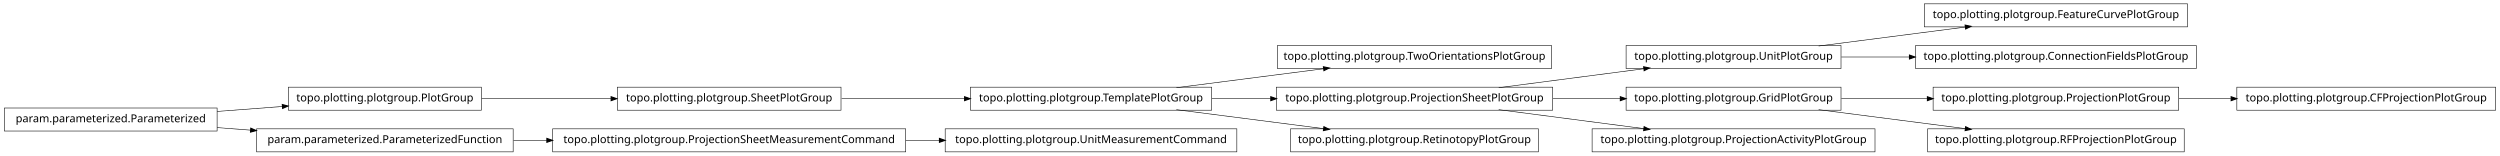
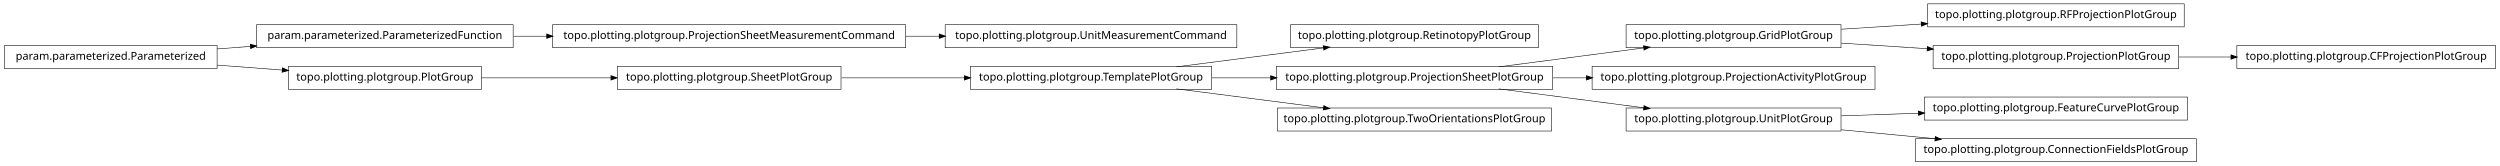
- <svg xmlns="http://www.w3.org/2000/svg" width="2280pt" height="142pt" viewBox="0.00 0.00 2280.00 142.00">
-   <g id="graph1" class="graph" transform="scale(1 1) rotate(0) translate(4 138)">
-     <polygon fill="white" stroke="white" points="-4,5 -4,-138 2277,-138 2277,5 -4,5" />
+ <svg xmlns="http://www.w3.org/2000/svg" width="2280pt" height="151pt" viewBox="0.00 0.00 2280.00 151.00">
+   <g id="graph1" class="graph" transform="scale(1 1) rotate(0) translate(4 147)">
+     <polygon fill="white" stroke="white" points="-4,5 -4,-147 2277,-147 2277,5 -4,5" />
    <g id="node1" class="node">
-       <polygon fill="none" stroke="black" stroke-width="0.5" points="763,-58.5 559,-58.5 559,-37.5 763,-37.5 763,-58.5" />
-       <text text-anchor="middle" x="661" y="-45.5" font-family="Vera" font-size="10.00">topo.plotting.plotgroup.SheetPlotGroup</text>
+       <polygon fill="none" stroke="black" stroke-width="0.5" points="1399,-124.5 1173,-124.5 1173,-103.5 1399,-103.5 1399,-124.5" />
+       <text text-anchor="middle" x="1286" y="-111.5" font-family="Vera" font-size="10.00">topo.plotting.plotgroup.RetinotopyPlotGroup</text>
    </g>
-     <g id="node5" class="node">
-       <polygon fill="none" stroke="black" stroke-width="0.5" points="1101,-58.5 881,-58.5 881,-37.5 1101,-37.5 1101,-58.5" />
-       <text text-anchor="middle" x="991" y="-45.5" font-family="Vera" font-size="10.00">topo.plotting.plotgroup.TemplatePlotGroup</text>
+     <g id="node2" class="node">
+       <polygon fill="none" stroke="black" stroke-width="0.5" points="1101,-86.5 881,-86.5 881,-65.5 1101,-65.5 1101,-86.5" />
+       <text text-anchor="middle" x="991" y="-73.5" font-family="Vera" font-size="10.00">topo.plotting.plotgroup.TemplatePlotGroup</text>
+     </g>
+     <g id="edge2" class="edge">
+       <path fill="none" stroke="black" stroke-width="0.5" d="M1068.89,-86.034C1110.23,-91.359 1161.03,-97.902 1203.1,-103.321" />
+       <polygon fill="black" stroke="black" points="1203,-105.073 1208.18,-103.976 1203.45,-101.601 1203,-105.073" />
+     </g>
+     <g id="node6" class="node">
+       <polygon fill="none" stroke="black" stroke-width="0.5" points="1412,-86.5 1160,-86.5 1160,-65.5 1412,-65.5 1412,-86.5" />
+       <text text-anchor="middle" x="1286" y="-73.5" font-family="Vera" font-size="10.00">topo.plotting.plotgroup.ProjectionSheetPlotGroup</text>
+     </g>
+     <g id="edge6" class="edge">
+       <path fill="none" stroke="black" stroke-width="0.5" d="M1101.27,-76C1118.77,-76 1137.02,-76 1154.94,-76" />
+       <polygon fill="black" stroke="black" points="1154.99,-77.75 1159.99,-76 1154.99,-74.25 1154.99,-77.75" />
+     </g>
+     <g id="node27" class="node">
+       <polygon fill="none" stroke="black" stroke-width="0.5" points="1411,-48.5 1161,-48.5 1161,-27.5 1411,-27.5 1411,-48.5" />
+       <text text-anchor="middle" x="1286" y="-35.5" font-family="Vera" font-size="10.00">topo.plotting.plotgroup.TwoOrientationsPlotGroup</text>
+     </g>
+     <g id="edge26" class="edge">
+       <path fill="none" stroke="black" stroke-width="0.5" d="M1068.89,-65.966C1110.23,-60.642 1161.03,-54.098 1203.1,-48.679" />
+       <polygon fill="black" stroke="black" points="1203.45,-50.399 1208.18,-48.024 1203,-46.927 1203.45,-50.399" />
+     </g>
+     <g id="node4" class="node">
+       <polygon fill="none" stroke="black" stroke-width="0.5" points="763,-86.5 559,-86.5 559,-65.5 763,-65.5 763,-86.5" />
+       <text text-anchor="middle" x="661" y="-73.5" font-family="Vera" font-size="10.00">topo.plotting.plotgroup.SheetPlotGroup</text>
+     </g>
+     <g id="edge4" class="edge">
+       <path fill="none" stroke="black" stroke-width="0.5" d="M763.605,-76C799.041,-76 838.979,-76 875.385,-76" />
+       <polygon fill="black" stroke="black" points="875.73,-77.75 880.729,-76 875.729,-74.25 875.73,-77.75" />
+     </g>
+     <g id="node9" class="node">
+       <polygon fill="none" stroke="black" stroke-width="0.5" points="1675,-124.5 1479,-124.5 1479,-103.5 1675,-103.5 1675,-124.5" />
+       <text text-anchor="middle" x="1577" y="-111.5" font-family="Vera" font-size="10.00">topo.plotting.plotgroup.GridPlotGroup</text>
+     </g>
+     <g id="edge14" class="edge">
+       <path fill="none" stroke="black" stroke-width="0.5" d="M1362.84,-86.034C1403.61,-91.359 1453.73,-97.902 1495.22,-103.321" />
+       <polygon fill="black" stroke="black" points="1495.05,-105.064 1500.24,-103.976 1495.51,-101.593 1495.05,-105.064" />
+     </g>
+     <g id="node14" class="node">
+       <polygon fill="none" stroke="black" stroke-width="0.5" points="1706,-86.5 1448,-86.5 1448,-65.5 1706,-65.5 1706,-86.5" />
+       <text text-anchor="middle" x="1577" y="-73.5" font-family="Vera" font-size="10.00">topo.plotting.plotgroup.ProjectionActivityPlotGroup</text>
+     </g>
+     <g id="edge12" class="edge">
+       <path fill="none" stroke="black" stroke-width="0.5" d="M1412.37,-76C1422.52,-76 1432.79,-76 1442.99,-76" />
+       <polygon fill="black" stroke="black" points="1442.99,-77.75 1447.99,-76 1442.99,-74.25 1442.99,-77.75" />
+     </g>
+     <g id="node25" class="node">
+       <polygon fill="none" stroke="black" stroke-width="0.5" points="1675,-48.5 1479,-48.5 1479,-27.5 1675,-27.5 1675,-48.5" />
+       <text text-anchor="middle" x="1577" y="-35.5" font-family="Vera" font-size="10.00">topo.plotting.plotgroup.UnitPlotGroup</text>
+     </g>
+     <g id="edge34" class="edge">
+       <path fill="none" stroke="black" stroke-width="0.5" d="M1362.84,-65.966C1403.61,-60.642 1453.73,-54.098 1495.22,-48.679" />
+       <polygon fill="black" stroke="black" points="1495.51,-50.407 1500.24,-48.024 1495.05,-46.936 1495.51,-50.407" />
+     </g>
+     <g id="node8" class="node">
+       <polygon fill="none" stroke="black" stroke-width="0.5" points="1988,-143.5 1754,-143.5 1754,-122.5 1988,-122.5 1988,-143.5" />
+       <text text-anchor="middle" x="1871" y="-130.5" font-family="Vera" font-size="10.00">topo.plotting.plotgroup.RFProjectionPlotGroup</text>
+     </g>
+     <g id="edge8" class="edge">
+       <path fill="none" stroke="black" stroke-width="0.5" d="M1675.31,-120.353C1698.68,-121.864 1723.91,-123.494 1748.23,-125.066" />
+       <polygon fill="black" stroke="black" points="1748.3,-126.824 1753.41,-125.4 1748.53,-123.331 1748.3,-126.824" />
+     </g>
+     <g id="node22" class="node">
+       <polygon fill="none" stroke="black" stroke-width="0.5" points="1983,-105.5 1759,-105.5 1759,-84.5 1983,-84.5 1983,-105.5" />
+       <text text-anchor="middle" x="1871" y="-92.5" font-family="Vera" font-size="10.00">topo.plotting.plotgroup.ProjectionPlotGroup</text>
    </g>
    <g id="edge22" class="edge">
-       <path fill="none" stroke="black" stroke-width="0.5" d="M763.605,-48C799.041,-48 838.979,-48 875.385,-48" />
-       <polygon fill="black" stroke="black" points="875.73,-49.75 880.729,-48 875.729,-46.25 875.73,-49.75" />
+       <path fill="none" stroke="black" stroke-width="0.5" d="M1675.31,-107.647C1700.42,-106.024 1727.68,-104.262 1753.65,-102.584" />
+       <polygon fill="black" stroke="black" points="1753.95,-104.318 1758.82,-102.249 1753.72,-100.826 1753.95,-104.318" />
    </g>
-     <g id="node2" class="node">
-       <polygon fill="none" stroke="black" stroke-width="0.5" points="435,-58.5 259,-58.5 259,-37.5 435,-37.5 435,-58.5" />
-       <text text-anchor="middle" x="347" y="-45.5" font-family="Vera" font-size="10.00">topo.plotting.plotgroup.PlotGroup</text>
+     <g id="node11" class="node">
+       <polygon fill="none" stroke="black" stroke-width="0.5" points="464,-124.5 230,-124.5 230,-103.5 464,-103.5 464,-124.5" />
+       <text text-anchor="middle" x="347" y="-111.5" font-family="Vera" font-size="10.00">param.parameterized.ParameterizedFunction</text>
    </g>
-     <g id="edge2" class="edge">
-       <path fill="none" stroke="black" stroke-width="0.5" d="M435.302,-48C471.932,-48 514.775,-48 553.234,-48" />
-       <polygon fill="black" stroke="black" points="553.387,-49.75 558.387,-48 553.387,-46.25 553.387,-49.75" />
+     <g id="node19" class="node">
+       <polygon fill="none" stroke="black" stroke-width="0.5" points="822,-124.5 500,-124.5 500,-103.5 822,-103.5 822,-124.5" />
+       <text text-anchor="middle" x="661" y="-111.5" font-family="Vera" font-size="10.00">topo.plotting.plotgroup.ProjectionSheetMeasurementCommand</text>
    </g>
-     <g id="node4" class="node">
-       <polygon fill="none" stroke="black" stroke-width="0.5" points="1411,-96.5 1161,-96.5 1161,-75.5 1411,-75.5 1411,-96.5" />
-       <text text-anchor="middle" x="1286" y="-83.5" font-family="Vera" font-size="10.00">topo.plotting.plotgroup.TwoOrientationsPlotGroup</text>
+     <g id="edge18" class="edge">
+       <path fill="none" stroke="black" stroke-width="0.5" d="M464.369,-114C474.323,-114 484.506,-114 494.741,-114" />
+       <polygon fill="black" stroke="black" points="494.769,-115.75 499.769,-114 494.769,-112.25 494.769,-115.75" />
    </g>
-     <g id="edge4" class="edge">
-       <path fill="none" stroke="black" stroke-width="0.5" d="M1068.89,-58.034C1110.23,-63.358 1161.03,-69.902 1203.1,-75.321" />
-       <polygon fill="black" stroke="black" points="1203,-77.073 1208.18,-75.976 1203.45,-73.601 1203,-77.073" />
-     </g>
-     <g id="node13" class="node">
-       <polygon fill="none" stroke="black" stroke-width="0.5" points="1412,-58.5 1160,-58.5 1160,-37.5 1412,-37.5 1412,-58.5" />
-       <text text-anchor="middle" x="1286" y="-45.5" font-family="Vera" font-size="10.00">topo.plotting.plotgroup.ProjectionSheetPlotGroup</text>
+     <g id="node12" class="node">
+       <polygon fill="none" stroke="black" stroke-width="0.5" points="194,-105.5 5.68434e-14,-105.5 0,-84.5 194,-84.5 194,-105.5" />
+       <text text-anchor="middle" x="97" y="-92.5" font-family="Vera" font-size="10.00">param.parameterized.Parameterized</text>
    </g>
    <g id="edge10" class="edge">
-       <path fill="none" stroke="black" stroke-width="0.5" d="M1101.27,-48C1118.77,-48 1137.02,-48 1154.94,-48" />
-       <polygon fill="black" stroke="black" points="1154.99,-49.75 1159.99,-48 1154.99,-46.25 1154.99,-49.75" />
+       <path fill="none" stroke="black" stroke-width="0.5" d="M194.014,-102.373C204.04,-103.135 214.319,-103.916 224.575,-104.696" />
+       <polygon fill="black" stroke="black" points="224.489,-106.444 229.607,-105.078 224.754,-102.954 224.489,-106.444" />
    </g>
-     <g id="node20" class="node">
-       <polygon fill="none" stroke="black" stroke-width="0.5" points="1399,-20.5 1173,-20.5 1173,0.5 1399,0.5 1399,-20.5" />
-       <text text-anchor="middle" x="1286" y="-7.5" font-family="Vera" font-size="10.00">topo.plotting.plotgroup.RetinotopyPlotGroup</text>
+     <g id="node17" class="node">
+       <polygon fill="none" stroke="black" stroke-width="0.5" points="435,-86.5 259,-86.5 259,-65.5 435,-65.5 435,-86.5" />
+       <text text-anchor="middle" x="347" y="-73.5" font-family="Vera" font-size="10.00">topo.plotting.plotgroup.PlotGroup</text>
    </g>
    <g id="edge16" class="edge">
-       <path fill="none" stroke="black" stroke-width="0.5" d="M1068.89,-37.966C1110.23,-32.642 1161.03,-26.098 1203.1,-20.679" />
-       <polygon fill="black" stroke="black" points="1203.45,-22.399 1208.18,-20.024 1203,-18.927 1203.45,-22.399" />
+       <path fill="none" stroke="black" stroke-width="0.5" d="M194.014,-87.627C213.46,-86.149 233.859,-84.599 253.193,-83.129" />
+       <polygon fill="black" stroke="black" points="253.764,-84.841 258.617,-82.717 253.499,-81.351 253.764,-84.841" />
    </g>
-     <g id="node7" class="node">
-       <polygon fill="none" stroke="black" stroke-width="0.5" points="822,-20.5 500,-20.5 500,0.5 822,0.5 822,-20.5" />
-       <text text-anchor="middle" x="661" y="-7.5" font-family="Vera" font-size="10.00">topo.plotting.plotgroup.ProjectionSheetMeasurementCommand</text>
+     <g id="edge20" class="edge">
+       <path fill="none" stroke="black" stroke-width="0.5" d="M435.302,-76C471.932,-76 514.775,-76 553.234,-76" />
+       <polygon fill="black" stroke="black" points="553.387,-77.75 558.387,-76 553.387,-74.25 553.387,-77.75" />
    </g>
-     <g id="node34" class="node">
-       <polygon fill="none" stroke="black" stroke-width="0.5" points="1124,-20.5 858,-20.5 858,0.5 1124,0.5 1124,-20.5" />
-       <text text-anchor="middle" x="991" y="-7.5" font-family="Vera" font-size="10.00">topo.plotting.plotgroup.UnitMeasurementCommand</text>
-     </g>
-     <g id="edge34" class="edge">
-       <path fill="none" stroke="black" stroke-width="0.5" d="M822.133,-10C832.304,-10 842.494,-10 852.549,-10" />
-       <polygon fill="black" stroke="black" points="852.794,-11.75 857.794,-10 852.794,-8.25 852.794,-11.75" />
-     </g>
-     <g id="node8" class="node">
-       <polygon fill="none" stroke="black" stroke-width="0.5" points="464,-20.5 230,-20.5 230,0.5 464,0.5 464,-20.5" />
-       <text text-anchor="middle" x="347" y="-7.5" font-family="Vera" font-size="10.00">param.parameterized.ParameterizedFunction</text>
-     </g>
-     <g id="edge6" class="edge">
-       <path fill="none" stroke="black" stroke-width="0.5" d="M464.369,-10C474.323,-10 484.506,-10 494.741,-10" />
-       <polygon fill="black" stroke="black" points="494.769,-11.75 499.769,-10 494.769,-8.25 494.769,-11.75" />
-     </g>
-     <g id="node10" class="node">
-       <polygon fill="none" stroke="black" stroke-width="0.5" points="1991,-134.5 1751,-134.5 1751,-113.5 1991,-113.5 1991,-134.5" />
-       <text text-anchor="middle" x="1871" y="-121.5" font-family="Vera" font-size="10.00">topo.plotting.plotgroup.FeatureCurvePlotGroup</text>
-     </g>
-     <g id="node11" class="node">
-       <polygon fill="none" stroke="black" stroke-width="0.5" points="1675,-96.5 1479,-96.5 1479,-75.5 1675,-75.5 1675,-96.5" />
-       <text text-anchor="middle" x="1577" y="-83.5" font-family="Vera" font-size="10.00">topo.plotting.plotgroup.UnitPlotGroup</text>
-     </g>
-     <g id="edge8" class="edge">
-       <path fill="none" stroke="black" stroke-width="0.5" d="M1654.63,-96.034C1695.83,-101.358 1746.45,-107.902 1788.38,-113.321" />
-       <polygon fill="black" stroke="black" points="1788.26,-115.071 1793.45,-113.976 1788.71,-111.599 1788.26,-115.071" />
-     </g>
-     <g id="node30" class="node">
-       <polygon fill="none" stroke="black" stroke-width="0.5" points="1999,-96.5 1743,-96.5 1743,-75.5 1999,-75.5 1999,-96.5" />
-       <text text-anchor="middle" x="1871" y="-83.5" font-family="Vera" font-size="10.00">topo.plotting.plotgroup.ConnectionFieldsPlotGroup</text>
+     <g id="node29" class="node">
+       <polygon fill="none" stroke="black" stroke-width="0.5" points="1124,-124.5 858,-124.5 858,-103.5 1124,-103.5 1124,-124.5" />
+       <text text-anchor="middle" x="991" y="-111.5" font-family="Vera" font-size="10.00">topo.plotting.plotgroup.UnitMeasurementCommand</text>
    </g>
    <g id="edge28" class="edge">
-       <path fill="none" stroke="black" stroke-width="0.5" d="M1675.31,-86C1695.24,-86 1716.52,-86 1737.44,-86" />
-       <polygon fill="black" stroke="black" points="1737.46,-87.75 1742.46,-86 1737.46,-84.25 1737.46,-87.75" />
+       <path fill="none" stroke="black" stroke-width="0.5" d="M822.133,-114C832.304,-114 842.494,-114 852.549,-114" />
+       <polygon fill="black" stroke="black" points="852.794,-115.75 857.794,-114 852.794,-112.25 852.794,-115.75" />
    </g>
-     <g id="edge26" class="edge">
-       <path fill="none" stroke="black" stroke-width="0.5" d="M1362.84,-58.034C1403.61,-63.358 1453.73,-69.902 1495.22,-75.321" />
-       <polygon fill="black" stroke="black" points="1495.05,-77.064 1500.24,-75.976 1495.51,-73.593 1495.05,-77.064" />
+     <g id="node31" class="node">
+       <polygon fill="none" stroke="black" stroke-width="0.5" points="2272,-105.5 2036,-105.5 2036,-84.5 2272,-84.5 2272,-105.5" />
+       <text text-anchor="middle" x="2154" y="-92.5" font-family="Vera" font-size="10.00">topo.plotting.plotgroup.CFProjectionPlotGroup</text>
    </g>
-     <g id="node16" class="node">
-       <polygon fill="none" stroke="black" stroke-width="0.5" points="1675,-58.5 1479,-58.5 1479,-37.5 1675,-37.5 1675,-58.5" />
-       <text text-anchor="middle" x="1577" y="-45.5" font-family="Vera" font-size="10.00">topo.plotting.plotgroup.GridPlotGroup</text>
+     <g id="edge30" class="edge">
+       <path fill="none" stroke="black" stroke-width="0.5" d="M1983.26,-95C1998.78,-95 2014.8,-95 2030.52,-95" />
+       <polygon fill="black" stroke="black" points="2030.84,-96.75 2035.84,-95 2030.84,-93.25 2030.84,-96.75" />
+     </g>
+     <g id="node24" class="node">
+       <polygon fill="none" stroke="black" stroke-width="0.5" points="1991,-58.5 1751,-58.5 1751,-37.5 1991,-37.5 1991,-58.5" />
+       <text text-anchor="middle" x="1871" y="-45.5" font-family="Vera" font-size="10.00">topo.plotting.plotgroup.FeatureCurvePlotGroup</text>
+     </g>
+     <g id="edge24" class="edge">
+       <path fill="none" stroke="black" stroke-width="0.5" d="M1675.31,-41.344C1697.9,-42.112 1722.23,-42.94 1745.8,-43.741" />
+       <polygon fill="black" stroke="black" points="1745.76,-45.491 1750.81,-43.912 1745.87,-41.993 1745.76,-45.491" />
+     </g>
+     <g id="node33" class="node">
+       <polygon fill="none" stroke="black" stroke-width="0.5" points="1999,-20.5 1743,-20.5 1743,0.5 1999,0.5 1999,-20.5" />
+       <text text-anchor="middle" x="1871" y="-7.5" font-family="Vera" font-size="10.00">topo.plotting.plotgroup.ConnectionFieldsPlotGroup</text>
    </g>
    <g id="edge32" class="edge">
-       <path fill="none" stroke="black" stroke-width="0.5" d="M1412.37,-48C1432.87,-48 1453.89,-48 1473.76,-48" />
-       <polygon fill="black" stroke="black" points="1473.78,-49.75 1478.78,-48 1473.78,-46.25 1473.78,-49.75" />
-     </g>
-     <g id="node24" class="node">
-       <polygon fill="none" stroke="black" stroke-width="0.5" points="1706,-20.5 1448,-20.5 1448,0.5 1706,0.5 1706,-20.5" />
-       <text text-anchor="middle" x="1577" y="-7.5" font-family="Vera" font-size="10.00">topo.plotting.plotgroup.ProjectionActivityPlotGroup</text>
-     </g>
-     <g id="edge20" class="edge">
-       <path fill="none" stroke="black" stroke-width="0.5" d="M1362.84,-37.966C1403.61,-32.642 1453.73,-26.098 1495.22,-20.679" />
-       <polygon fill="black" stroke="black" points="1495.51,-22.407 1500.24,-20.024 1495.05,-18.936 1495.51,-22.407" />
-     </g>
-     <g id="node15" class="node">
-       <polygon fill="none" stroke="black" stroke-width="0.5" points="1983,-58.5 1759,-58.5 1759,-37.5 1983,-37.5 1983,-58.5" />
-       <text text-anchor="middle" x="1871" y="-45.5" font-family="Vera" font-size="10.00">topo.plotting.plotgroup.ProjectionPlotGroup</text>
-     </g>
-     <g id="node18" class="node">
-       <polygon fill="none" stroke="black" stroke-width="0.5" points="2272,-58.5 2036,-58.5 2036,-37.5 2272,-37.5 2272,-58.5" />
-       <text text-anchor="middle" x="2154" y="-45.5" font-family="Vera" font-size="10.00">topo.plotting.plotgroup.CFProjectionPlotGroup</text>
-     </g>
-     <g id="edge14" class="edge">
-       <path fill="none" stroke="black" stroke-width="0.5" d="M1983.26,-48C1998.78,-48 2014.8,-48 2030.52,-48" />
-       <polygon fill="black" stroke="black" points="2030.84,-49.75 2035.84,-48 2030.84,-46.25 2030.84,-49.75" />
-     </g>
-     <g id="edge12" class="edge">
-       <path fill="none" stroke="black" stroke-width="0.5" d="M1675.31,-48C1700.42,-48 1727.68,-48 1753.65,-48" />
-       <polygon fill="black" stroke="black" points="1753.82,-49.75 1758.82,-48 1753.82,-46.25 1753.82,-49.75" />
-     </g>
-     <g id="node27" class="node">
-       <polygon fill="none" stroke="black" stroke-width="0.5" points="1988,-20.5 1754,-20.5 1754,0.5 1988,0.5 1988,-20.5" />
-       <text text-anchor="middle" x="1871" y="-7.5" font-family="Vera" font-size="10.00">topo.plotting.plotgroup.RFProjectionPlotGroup</text>
-     </g>
-     <g id="edge24" class="edge">
-       <path fill="none" stroke="black" stroke-width="0.5" d="M1654.63,-37.966C1695.83,-32.642 1746.45,-26.098 1788.38,-20.679" />
-       <polygon fill="black" stroke="black" points="1788.71,-22.401 1793.45,-20.024 1788.26,-18.93 1788.71,-22.401" />
-     </g>
-     <g id="node22" class="node">
-       <polygon fill="none" stroke="black" stroke-width="0.5" points="194,-39.5 5.68434e-14,-39.5 0,-18.5 194,-18.5 194,-39.5" />
-       <text text-anchor="middle" x="97" y="-26.5" font-family="Vera" font-size="10.00">param.parameterized.Parameterized</text>
-     </g>
-     <g id="edge30" class="edge">
-       <path fill="none" stroke="black" stroke-width="0.5" d="M194.014,-36.373C213.46,-37.851 233.859,-39.401 253.193,-40.871" />
-       <polygon fill="black" stroke="black" points="253.499,-42.649 258.617,-41.283 253.764,-39.159 253.499,-42.649" />
-     </g>
-     <g id="edge18" class="edge">
-       <path fill="none" stroke="black" stroke-width="0.5" d="M194.014,-21.627C204.04,-20.865 214.319,-20.084 224.575,-19.304" />
-       <polygon fill="black" stroke="black" points="224.754,-21.046 229.607,-18.922 224.489,-17.556 224.754,-21.046" />
+       <path fill="none" stroke="black" stroke-width="0.5" d="M1675.31,-28.637C1702.73,-26.026 1732.7,-23.171 1760.76,-20.499" />
+       <polygon fill="black" stroke="black" points="1761.17,-22.218 1765.98,-20.002 1760.83,-18.734 1761.17,-22.218" />
    </g>
  </g>
</svg>
